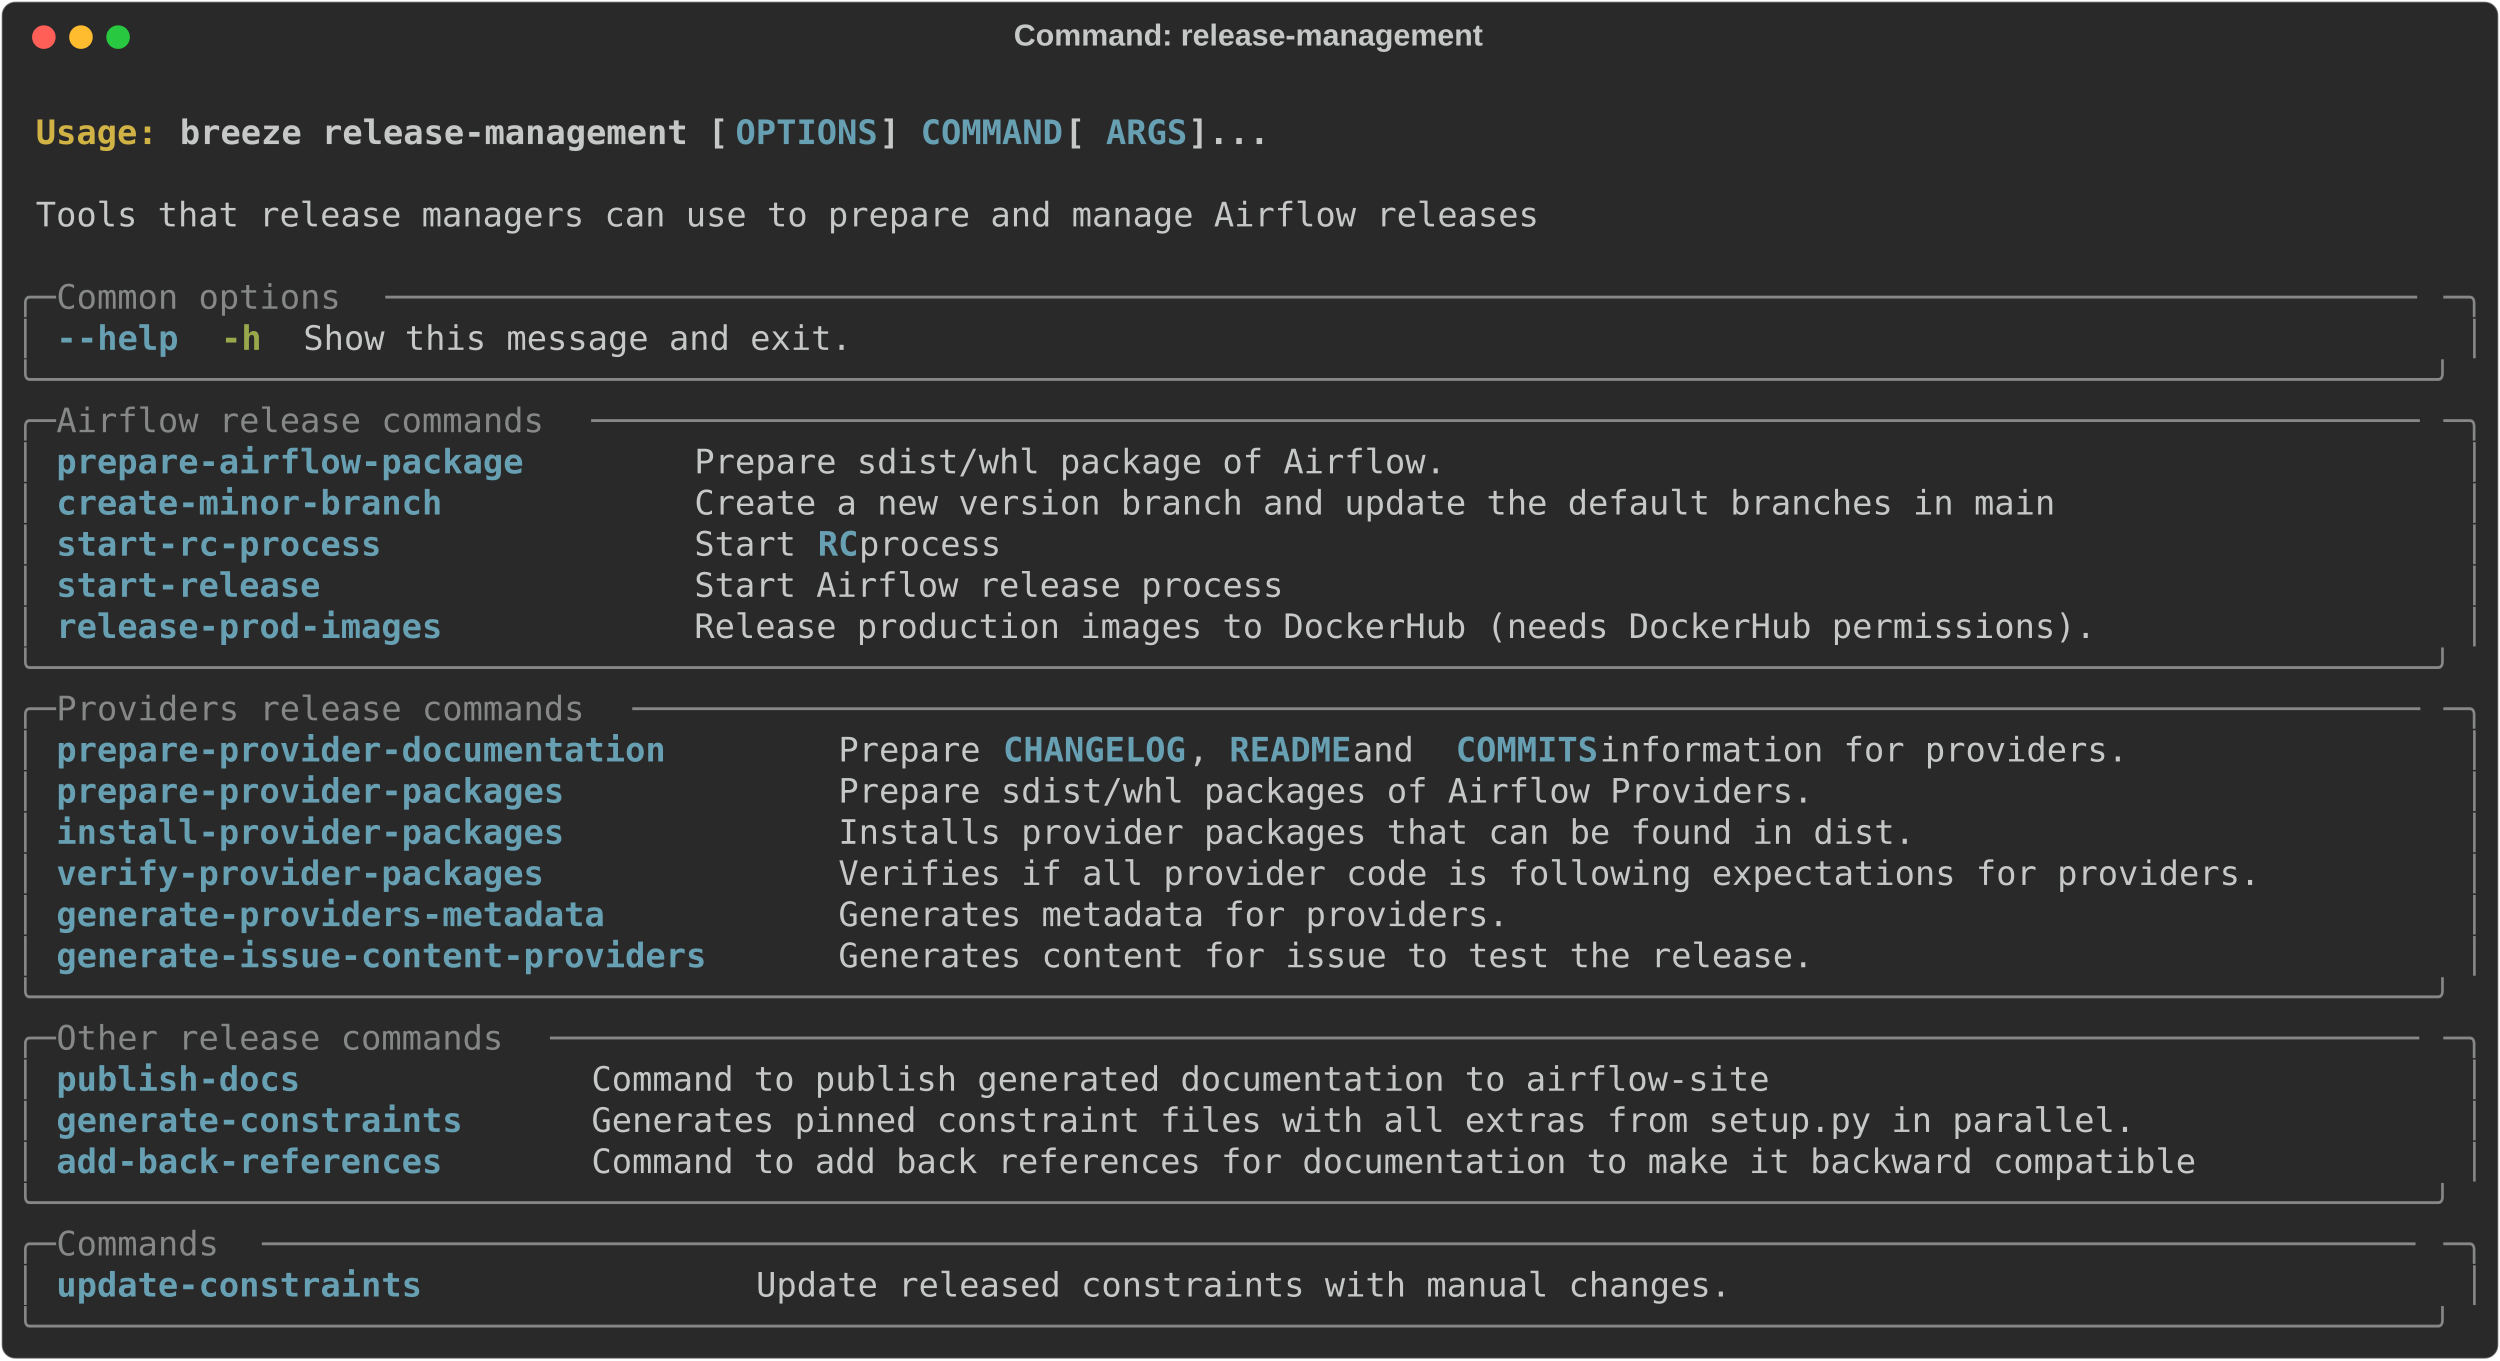
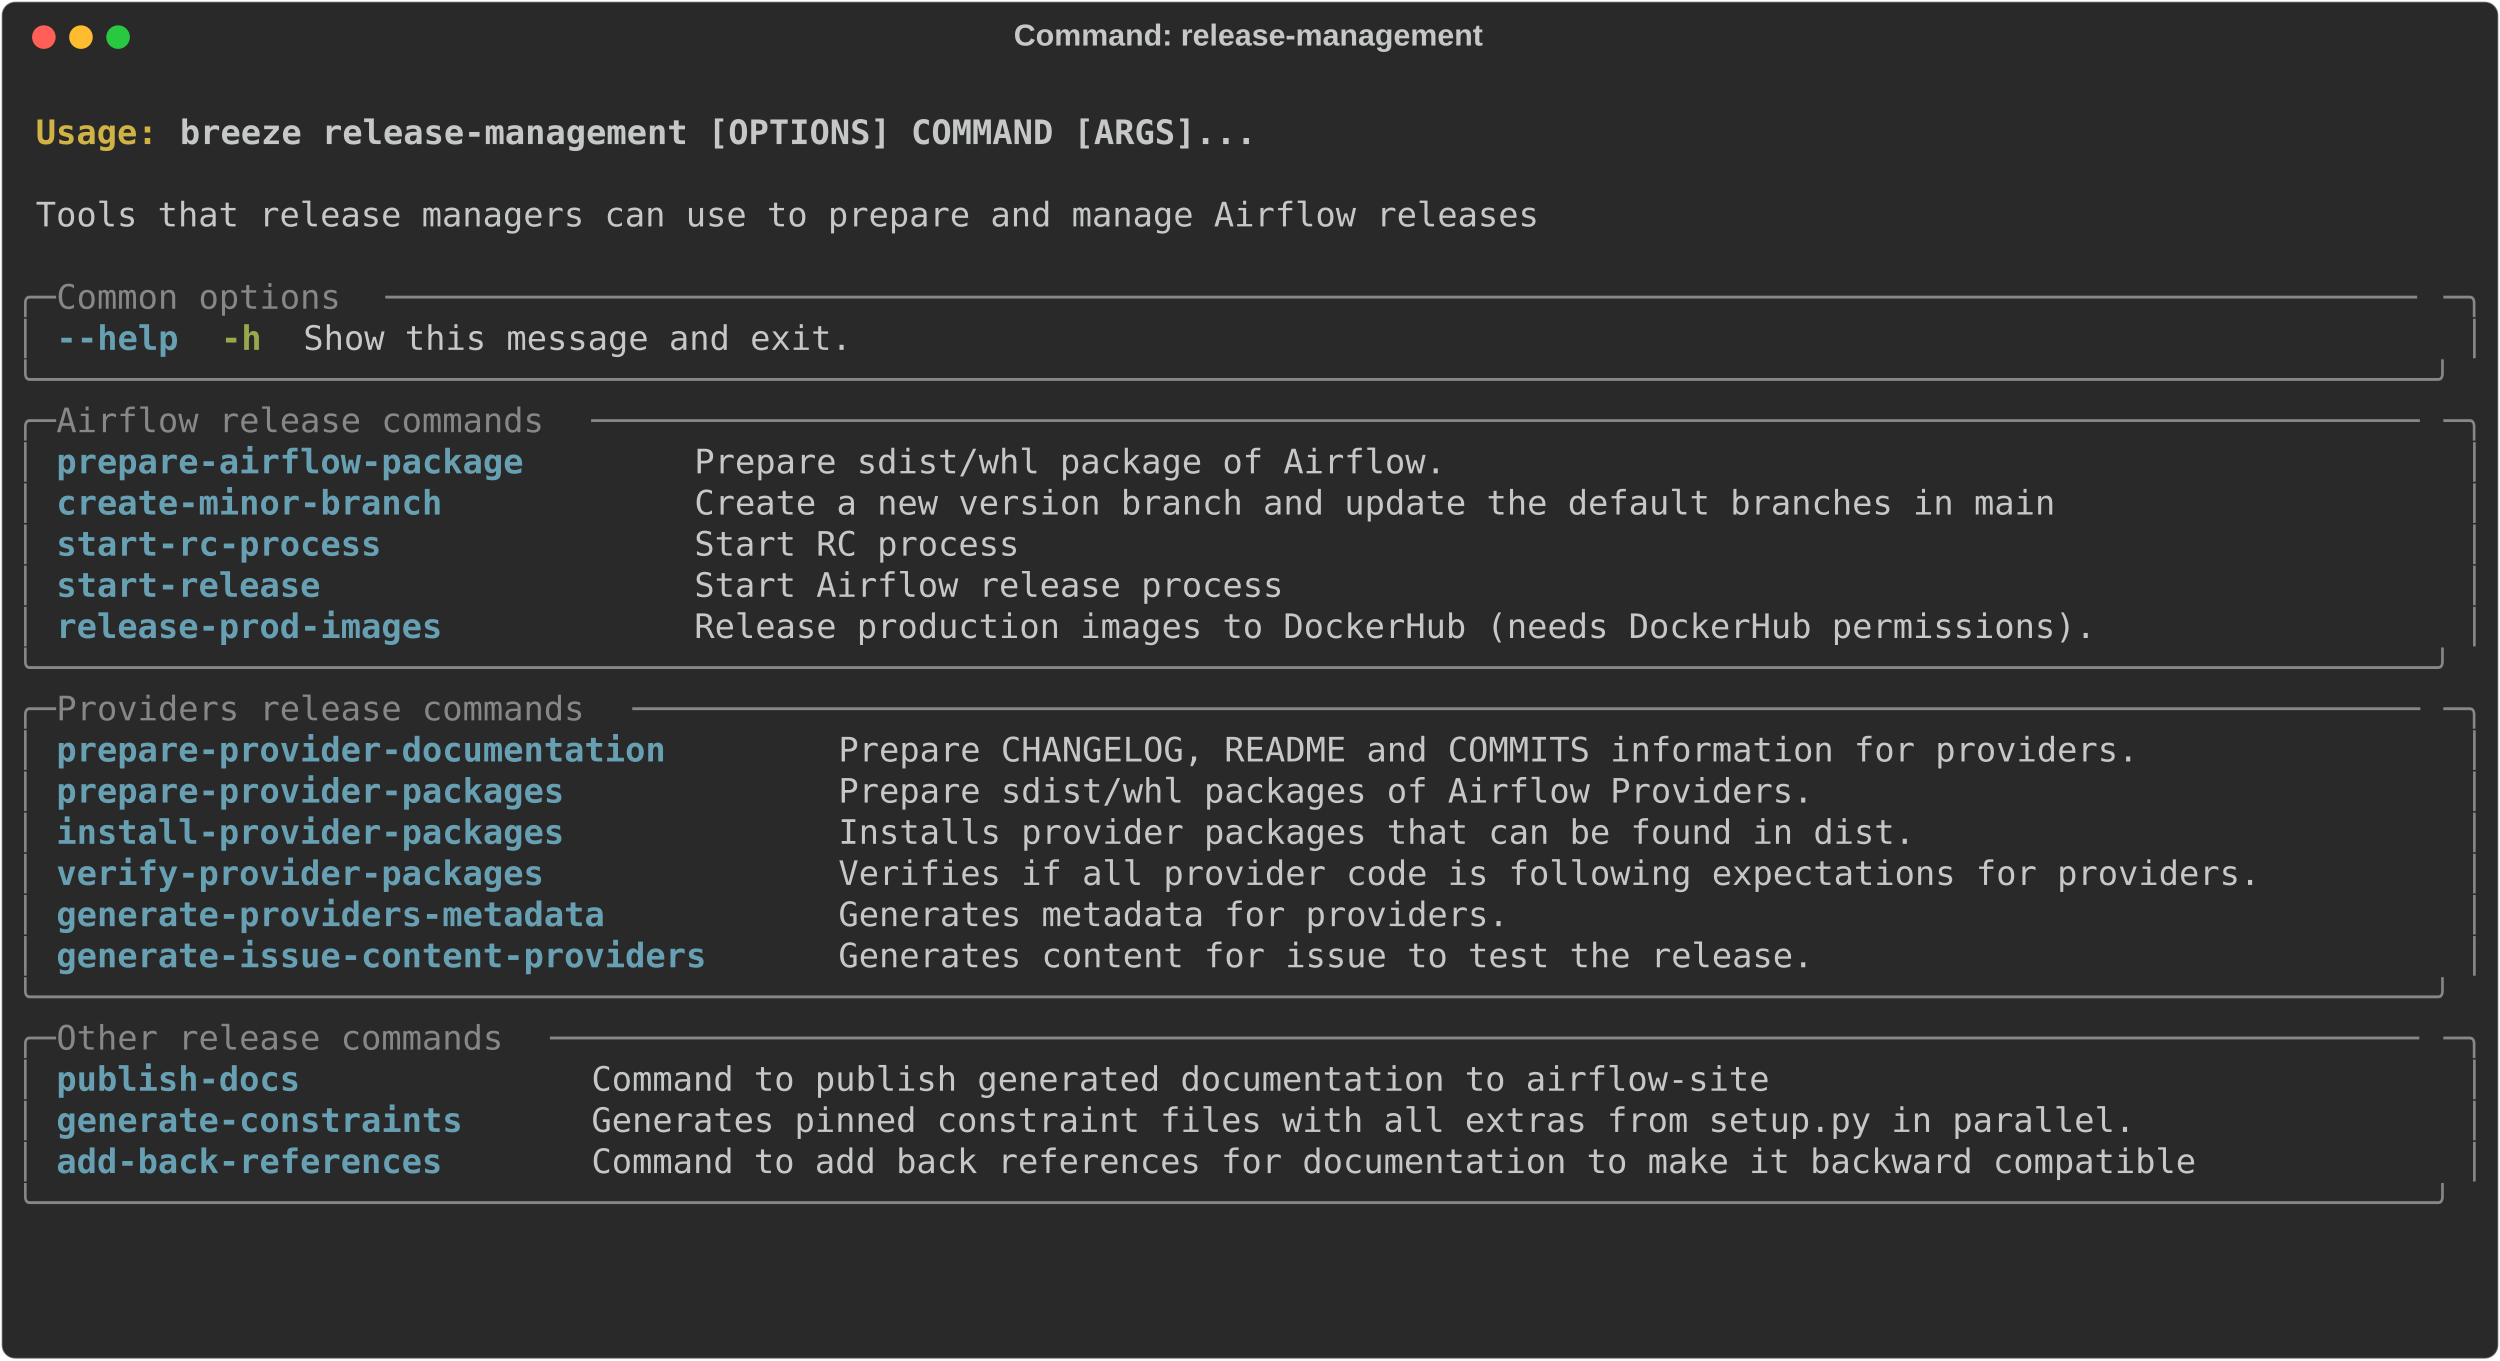
<svg xmlns="http://www.w3.org/2000/svg" class="rich-terminal" viewBox="0 0 1482 806.4">
  <style>

    @font-face {
        font-family: "Fira Code";
        src: local("FiraCode-Regular"),
                url("https://cdnjs.cloudflare.com/ajax/libs/firacode/6.2.0/woff2/FiraCode-Regular.woff2") format("woff2"),
                url("https://cdnjs.cloudflare.com/ajax/libs/firacode/6.2.0/woff/FiraCode-Regular.woff") format("woff");
        font-style: normal;
        font-weight: 400;
    }
    @font-face {
        font-family: "Fira Code";
        src: local("FiraCode-Bold"),
                url("https://cdnjs.cloudflare.com/ajax/libs/firacode/6.2.0/woff2/FiraCode-Bold.woff2") format("woff2"),
                url("https://cdnjs.cloudflare.com/ajax/libs/firacode/6.2.0/woff/FiraCode-Bold.woff") format("woff");
        font-style: bold;
        font-weight: 700;
    }

    .breeze-release-management-matrix {
        font-family: Fira Code, monospace;
        font-size: 20px;
        line-height: 24.4px;
        font-variant-east-asian: full-width;
    }

    .breeze-release-management-title {
        font-size: 18px;
        font-weight: bold;
        font-family: arial;
    }

    .breeze-release-management-r1 { fill: #c5c8c6;font-weight: bold }
.breeze-release-management-r2 { fill: #c5c8c6 }
.breeze-release-management-r3 { fill: #d0b344;font-weight: bold }
- .breeze-release-management-r4 { fill: #68a0b3;font-weight: bold }
- .breeze-release-management-r5 { fill: #868887 }
+ .breeze-release-management-r4 { fill: #868887 }
+ .breeze-release-management-r5 { fill: #68a0b3;font-weight: bold }
.breeze-release-management-r6 { fill: #98a84b;font-weight: bold }
    </style>
  <defs>
    <clipPath id="breeze-release-management-clip-terminal">
      <rect x="0" y="0" width="1463.0" height="755.4" />
    </clipPath>
    <clipPath id="breeze-release-management-line-0">
      <rect x="0" y="1.5" width="1464" height="24.65" />
    </clipPath>
    <clipPath id="breeze-release-management-line-1">
      <rect x="0" y="25.9" width="1464" height="24.65" />
    </clipPath>
    <clipPath id="breeze-release-management-line-2">
      <rect x="0" y="50.3" width="1464" height="24.65" />
    </clipPath>
    <clipPath id="breeze-release-management-line-3">
      <rect x="0" y="74.7" width="1464" height="24.65" />
    </clipPath>
    <clipPath id="breeze-release-management-line-4">
      <rect x="0" y="99.1" width="1464" height="24.65" />
    </clipPath>
    <clipPath id="breeze-release-management-line-5">
      <rect x="0" y="123.5" width="1464" height="24.65" />
    </clipPath>
    <clipPath id="breeze-release-management-line-6">
      <rect x="0" y="147.9" width="1464" height="24.65" />
    </clipPath>
    <clipPath id="breeze-release-management-line-7">
      <rect x="0" y="172.3" width="1464" height="24.65" />
    </clipPath>
    <clipPath id="breeze-release-management-line-8">
      <rect x="0" y="196.7" width="1464" height="24.65" />
    </clipPath>
    <clipPath id="breeze-release-management-line-9">
      <rect x="0" y="221.1" width="1464" height="24.65" />
    </clipPath>
    <clipPath id="breeze-release-management-line-10">
      <rect x="0" y="245.5" width="1464" height="24.65" />
    </clipPath>
    <clipPath id="breeze-release-management-line-11">
      <rect x="0" y="269.9" width="1464" height="24.65" />
    </clipPath>
    <clipPath id="breeze-release-management-line-12">
      <rect x="0" y="294.3" width="1464" height="24.65" />
    </clipPath>
    <clipPath id="breeze-release-management-line-13">
      <rect x="0" y="318.7" width="1464" height="24.65" />
    </clipPath>
    <clipPath id="breeze-release-management-line-14">
      <rect x="0" y="343.1" width="1464" height="24.65" />
    </clipPath>
    <clipPath id="breeze-release-management-line-15">
      <rect x="0" y="367.5" width="1464" height="24.65" />
    </clipPath>
    <clipPath id="breeze-release-management-line-16">
      <rect x="0" y="391.9" width="1464" height="24.65" />
    </clipPath>
    <clipPath id="breeze-release-management-line-17">
      <rect x="0" y="416.3" width="1464" height="24.65" />
    </clipPath>
    <clipPath id="breeze-release-management-line-18">
      <rect x="0" y="440.7" width="1464" height="24.65" />
    </clipPath>
    <clipPath id="breeze-release-management-line-19">
      <rect x="0" y="465.1" width="1464" height="24.65" />
    </clipPath>
    <clipPath id="breeze-release-management-line-20">
      <rect x="0" y="489.5" width="1464" height="24.65" />
    </clipPath>
    <clipPath id="breeze-release-management-line-21">
      <rect x="0" y="513.9" width="1464" height="24.65" />
    </clipPath>
    <clipPath id="breeze-release-management-line-22">
      <rect x="0" y="538.3" width="1464" height="24.65" />
    </clipPath>
    <clipPath id="breeze-release-management-line-23">
      <rect x="0" y="562.7" width="1464" height="24.65" />
    </clipPath>
    <clipPath id="breeze-release-management-line-24">
      <rect x="0" y="587.1" width="1464" height="24.65" />
    </clipPath>
    <clipPath id="breeze-release-management-line-25">
      <rect x="0" y="611.5" width="1464" height="24.65" />
    </clipPath>
    <clipPath id="breeze-release-management-line-26">
      <rect x="0" y="635.9" width="1464" height="24.65" />
    </clipPath>
    <clipPath id="breeze-release-management-line-27">
      <rect x="0" y="660.3" width="1464" height="24.65" />
    </clipPath>
    <clipPath id="breeze-release-management-line-28">
      <rect x="0" y="684.7" width="1464" height="24.65" />
    </clipPath>
    <clipPath id="breeze-release-management-line-29">
      <rect x="0" y="709.1" width="1464" height="24.65" />
    </clipPath>
  </defs>
  <rect fill="#292929" stroke="rgba(255,255,255,0.35)" stroke-width="1" x="1" y="1" width="1480" height="804.4" rx="8" />
  <text class="breeze-release-management-title" fill="#c5c8c6" text-anchor="middle" x="740" y="27">Command: release-management</text>
  <g transform="translate(26,22)">
    <circle cx="0" cy="0" r="7" fill="#ff5f57" />
    <circle cx="22" cy="0" r="7" fill="#febc2e" />
    <circle cx="44" cy="0" r="7" fill="#28c840" />
  </g>
  <g transform="translate(9, 41)" clip-path="url(#breeze-release-management-clip-terminal)">
    <g class="breeze-release-management-matrix">
      <text class="breeze-release-management-r2" x="1464" y="20" textLength="12.2" clip-path="url(#breeze-release-management-line-0)">
</text>
      <text class="breeze-release-management-r3" x="12.2" y="44.4" textLength="85.4" clip-path="url(#breeze-release-management-line-1)">Usage: </text>
-       <text class="breeze-release-management-r1" x="97.6" y="44.4" textLength="329.4" clip-path="url(#breeze-release-management-line-1)">breeze release-management [</text>
-       <text class="breeze-release-management-r4" x="427" y="44.4" textLength="85.4" clip-path="url(#breeze-release-management-line-1)">OPTIONS</text>
-       <text class="breeze-release-management-r1" x="512.4" y="44.4" textLength="24.4" clip-path="url(#breeze-release-management-line-1)">] </text>
-       <text class="breeze-release-management-r4" x="536.8" y="44.4" textLength="85.4" clip-path="url(#breeze-release-management-line-1)">COMMAND</text>
-       <text class="breeze-release-management-r1" x="622.2" y="44.4" textLength="24.4" clip-path="url(#breeze-release-management-line-1)"> [</text>
-       <text class="breeze-release-management-r4" x="646.6" y="44.4" textLength="48.8" clip-path="url(#breeze-release-management-line-1)">ARGS</text>
-       <text class="breeze-release-management-r1" x="695.4" y="44.4" textLength="48.8" clip-path="url(#breeze-release-management-line-1)">]...</text>
+       <text class="breeze-release-management-r1" x="97.6" y="44.4" textLength="646.6" clip-path="url(#breeze-release-management-line-1)">breeze release-management [OPTIONS] COMMAND [ARGS]...</text>
      <text class="breeze-release-management-r2" x="1464" y="44.4" textLength="12.2" clip-path="url(#breeze-release-management-line-1)">
</text>
      <text class="breeze-release-management-r2" x="1464" y="68.8" textLength="12.2" clip-path="url(#breeze-release-management-line-2)">
</text>
      <text class="breeze-release-management-r2" x="12.2" y="93.2" textLength="902.8" clip-path="url(#breeze-release-management-line-3)">Tools that release managers can use to prepare and manage Airflow releases</text>
      <text class="breeze-release-management-r2" x="1464" y="93.2" textLength="12.2" clip-path="url(#breeze-release-management-line-3)">
</text>
      <text class="breeze-release-management-r2" x="1464" y="117.6" textLength="12.2" clip-path="url(#breeze-release-management-line-4)">
</text>
-       <text class="breeze-release-management-r5" x="0" y="142" textLength="24.4" clip-path="url(#breeze-release-management-line-5)">╭─</text>
-       <text class="breeze-release-management-r5" x="24.4" y="142" textLength="195.2" clip-path="url(#breeze-release-management-line-5)"> Common options </text>
-       <text class="breeze-release-management-r5" x="219.6" y="142" textLength="1220" clip-path="url(#breeze-release-management-line-5)">────────────────────────────────────────────────────────────────────────────────────────────────────</text>
-       <text class="breeze-release-management-r5" x="1439.6" y="142" textLength="24.4" clip-path="url(#breeze-release-management-line-5)">─╮</text>
+       <text class="breeze-release-management-r4" x="0" y="142" textLength="24.4" clip-path="url(#breeze-release-management-line-5)">╭─</text>
+       <text class="breeze-release-management-r4" x="24.4" y="142" textLength="195.2" clip-path="url(#breeze-release-management-line-5)"> Common options </text>
+       <text class="breeze-release-management-r4" x="219.6" y="142" textLength="1220" clip-path="url(#breeze-release-management-line-5)">────────────────────────────────────────────────────────────────────────────────────────────────────</text>
+       <text class="breeze-release-management-r4" x="1439.6" y="142" textLength="24.4" clip-path="url(#breeze-release-management-line-5)">─╮</text>
      <text class="breeze-release-management-r2" x="1464" y="142" textLength="12.2" clip-path="url(#breeze-release-management-line-5)">
</text>
-       <text class="breeze-release-management-r5" x="0" y="166.4" textLength="12.2" clip-path="url(#breeze-release-management-line-6)">│</text>
-       <text class="breeze-release-management-r4" x="24.4" y="166.4" textLength="12.2" clip-path="url(#breeze-release-management-line-6)">-</text>
-       <text class="breeze-release-management-r4" x="36.6" y="166.4" textLength="61" clip-path="url(#breeze-release-management-line-6)">-help</text>
+       <text class="breeze-release-management-r4" x="0" y="166.4" textLength="12.2" clip-path="url(#breeze-release-management-line-6)">│</text>
+       <text class="breeze-release-management-r5" x="24.4" y="166.4" textLength="12.2" clip-path="url(#breeze-release-management-line-6)">-</text>
+       <text class="breeze-release-management-r5" x="36.6" y="166.4" textLength="61" clip-path="url(#breeze-release-management-line-6)">-help</text>
      <text class="breeze-release-management-r6" x="122" y="166.4" textLength="24.4" clip-path="url(#breeze-release-management-line-6)">-h</text>
      <text class="breeze-release-management-r2" x="170.8" y="166.4" textLength="329.4" clip-path="url(#breeze-release-management-line-6)">Show this message and exit.</text>
-       <text class="breeze-release-management-r5" x="1451.8" y="166.4" textLength="12.2" clip-path="url(#breeze-release-management-line-6)">│</text>
+       <text class="breeze-release-management-r4" x="1451.8" y="166.4" textLength="12.2" clip-path="url(#breeze-release-management-line-6)">│</text>
      <text class="breeze-release-management-r2" x="1464" y="166.4" textLength="12.2" clip-path="url(#breeze-release-management-line-6)">
</text>
-       <text class="breeze-release-management-r5" x="0" y="190.8" textLength="1464" clip-path="url(#breeze-release-management-line-7)">╰──────────────────────────────────────────────────────────────────────────────────────────────────────────────────────╯</text>
+       <text class="breeze-release-management-r4" x="0" y="190.8" textLength="1464" clip-path="url(#breeze-release-management-line-7)">╰──────────────────────────────────────────────────────────────────────────────────────────────────────────────────────╯</text>
      <text class="breeze-release-management-r2" x="1464" y="190.8" textLength="12.2" clip-path="url(#breeze-release-management-line-7)">
</text>
-       <text class="breeze-release-management-r5" x="0" y="215.2" textLength="24.4" clip-path="url(#breeze-release-management-line-8)">╭─</text>
-       <text class="breeze-release-management-r5" x="24.4" y="215.2" textLength="317.2" clip-path="url(#breeze-release-management-line-8)"> Airflow release commands </text>
-       <text class="breeze-release-management-r5" x="341.6" y="215.2" textLength="1098" clip-path="url(#breeze-release-management-line-8)">──────────────────────────────────────────────────────────────────────────────────────────</text>
-       <text class="breeze-release-management-r5" x="1439.6" y="215.2" textLength="24.4" clip-path="url(#breeze-release-management-line-8)">─╮</text>
+       <text class="breeze-release-management-r4" x="0" y="215.2" textLength="24.4" clip-path="url(#breeze-release-management-line-8)">╭─</text>
+       <text class="breeze-release-management-r4" x="24.4" y="215.2" textLength="317.2" clip-path="url(#breeze-release-management-line-8)"> Airflow release commands </text>
+       <text class="breeze-release-management-r4" x="341.6" y="215.2" textLength="1098" clip-path="url(#breeze-release-management-line-8)">──────────────────────────────────────────────────────────────────────────────────────────</text>
+       <text class="breeze-release-management-r4" x="1439.6" y="215.2" textLength="24.4" clip-path="url(#breeze-release-management-line-8)">─╮</text>
      <text class="breeze-release-management-r2" x="1464" y="215.2" textLength="12.2" clip-path="url(#breeze-release-management-line-8)">
</text>
-       <text class="breeze-release-management-r5" x="0" y="239.6" textLength="12.2" clip-path="url(#breeze-release-management-line-9)">│</text>
-       <text class="breeze-release-management-r4" x="24.4" y="239.6" textLength="353.8" clip-path="url(#breeze-release-management-line-9)">prepare-airflow-package      </text>
+       <text class="breeze-release-management-r4" x="0" y="239.6" textLength="12.2" clip-path="url(#breeze-release-management-line-9)">│</text>
+       <text class="breeze-release-management-r5" x="24.4" y="239.6" textLength="353.8" clip-path="url(#breeze-release-management-line-9)">prepare-airflow-package      </text>
      <text class="breeze-release-management-r2" x="402.6" y="239.6" textLength="1037" clip-path="url(#breeze-release-management-line-9)">Prepare sdist/whl package of Airflow.                                                </text>
-       <text class="breeze-release-management-r5" x="1451.8" y="239.6" textLength="12.2" clip-path="url(#breeze-release-management-line-9)">│</text>
+       <text class="breeze-release-management-r4" x="1451.8" y="239.6" textLength="12.2" clip-path="url(#breeze-release-management-line-9)">│</text>
      <text class="breeze-release-management-r2" x="1464" y="239.6" textLength="12.2" clip-path="url(#breeze-release-management-line-9)">
</text>
-       <text class="breeze-release-management-r5" x="0" y="264" textLength="12.2" clip-path="url(#breeze-release-management-line-10)">│</text>
-       <text class="breeze-release-management-r4" x="24.4" y="264" textLength="353.8" clip-path="url(#breeze-release-management-line-10)">create-minor-branch          </text>
+       <text class="breeze-release-management-r4" x="0" y="264" textLength="12.2" clip-path="url(#breeze-release-management-line-10)">│</text>
+       <text class="breeze-release-management-r5" x="24.4" y="264" textLength="353.8" clip-path="url(#breeze-release-management-line-10)">create-minor-branch          </text>
      <text class="breeze-release-management-r2" x="402.6" y="264" textLength="1037" clip-path="url(#breeze-release-management-line-10)">Create a new version branch and update the default branches in main                  </text>
-       <text class="breeze-release-management-r5" x="1451.8" y="264" textLength="12.2" clip-path="url(#breeze-release-management-line-10)">│</text>
+       <text class="breeze-release-management-r4" x="1451.8" y="264" textLength="12.2" clip-path="url(#breeze-release-management-line-10)">│</text>
      <text class="breeze-release-management-r2" x="1464" y="264" textLength="12.2" clip-path="url(#breeze-release-management-line-10)">
</text>
-       <text class="breeze-release-management-r5" x="0" y="288.4" textLength="12.2" clip-path="url(#breeze-release-management-line-11)">│</text>
-       <text class="breeze-release-management-r4" x="24.4" y="288.4" textLength="353.8" clip-path="url(#breeze-release-management-line-11)">start-rc-process             </text>
-       <text class="breeze-release-management-r2" x="402.6" y="288.4" textLength="73.2" clip-path="url(#breeze-release-management-line-11)">Start </text>
-       <text class="breeze-release-management-r4" x="475.8" y="288.4" textLength="24.4" clip-path="url(#breeze-release-management-line-11)">RC</text>
-       <text class="breeze-release-management-r2" x="500.2" y="288.4" textLength="939.4" clip-path="url(#breeze-release-management-line-11)"> process                                                                     </text>
-       <text class="breeze-release-management-r5" x="1451.8" y="288.4" textLength="12.2" clip-path="url(#breeze-release-management-line-11)">│</text>
+       <text class="breeze-release-management-r4" x="0" y="288.4" textLength="12.2" clip-path="url(#breeze-release-management-line-11)">│</text>
+       <text class="breeze-release-management-r5" x="24.4" y="288.4" textLength="353.8" clip-path="url(#breeze-release-management-line-11)">start-rc-process             </text>
+       <text class="breeze-release-management-r2" x="402.6" y="288.4" textLength="1037" clip-path="url(#breeze-release-management-line-11)">Start RC process                                                                     </text>
+       <text class="breeze-release-management-r4" x="1451.8" y="288.4" textLength="12.2" clip-path="url(#breeze-release-management-line-11)">│</text>
      <text class="breeze-release-management-r2" x="1464" y="288.4" textLength="12.2" clip-path="url(#breeze-release-management-line-11)">
</text>
-       <text class="breeze-release-management-r5" x="0" y="312.8" textLength="12.2" clip-path="url(#breeze-release-management-line-12)">│</text>
-       <text class="breeze-release-management-r4" x="24.4" y="312.8" textLength="353.8" clip-path="url(#breeze-release-management-line-12)">start-release                </text>
+       <text class="breeze-release-management-r4" x="0" y="312.8" textLength="12.2" clip-path="url(#breeze-release-management-line-12)">│</text>
+       <text class="breeze-release-management-r5" x="24.4" y="312.8" textLength="353.8" clip-path="url(#breeze-release-management-line-12)">start-release                </text>
      <text class="breeze-release-management-r2" x="402.6" y="312.8" textLength="1037" clip-path="url(#breeze-release-management-line-12)">Start Airflow release process                                                        </text>
-       <text class="breeze-release-management-r5" x="1451.8" y="312.8" textLength="12.2" clip-path="url(#breeze-release-management-line-12)">│</text>
+       <text class="breeze-release-management-r4" x="1451.8" y="312.8" textLength="12.2" clip-path="url(#breeze-release-management-line-12)">│</text>
      <text class="breeze-release-management-r2" x="1464" y="312.8" textLength="12.2" clip-path="url(#breeze-release-management-line-12)">
</text>
-       <text class="breeze-release-management-r5" x="0" y="337.2" textLength="12.2" clip-path="url(#breeze-release-management-line-13)">│</text>
-       <text class="breeze-release-management-r4" x="24.4" y="337.2" textLength="353.8" clip-path="url(#breeze-release-management-line-13)">release-prod-images          </text>
+       <text class="breeze-release-management-r4" x="0" y="337.2" textLength="12.2" clip-path="url(#breeze-release-management-line-13)">│</text>
+       <text class="breeze-release-management-r5" x="24.4" y="337.2" textLength="353.8" clip-path="url(#breeze-release-management-line-13)">release-prod-images          </text>
      <text class="breeze-release-management-r2" x="402.6" y="337.2" textLength="1037" clip-path="url(#breeze-release-management-line-13)">Release production images to DockerHub (needs DockerHub permissions).                </text>
-       <text class="breeze-release-management-r5" x="1451.8" y="337.2" textLength="12.2" clip-path="url(#breeze-release-management-line-13)">│</text>
+       <text class="breeze-release-management-r4" x="1451.8" y="337.2" textLength="12.2" clip-path="url(#breeze-release-management-line-13)">│</text>
      <text class="breeze-release-management-r2" x="1464" y="337.2" textLength="12.2" clip-path="url(#breeze-release-management-line-13)">
</text>
-       <text class="breeze-release-management-r5" x="0" y="361.6" textLength="1464" clip-path="url(#breeze-release-management-line-14)">╰──────────────────────────────────────────────────────────────────────────────────────────────────────────────────────╯</text>
+       <text class="breeze-release-management-r4" x="0" y="361.6" textLength="1464" clip-path="url(#breeze-release-management-line-14)">╰──────────────────────────────────────────────────────────────────────────────────────────────────────────────────────╯</text>
      <text class="breeze-release-management-r2" x="1464" y="361.6" textLength="12.2" clip-path="url(#breeze-release-management-line-14)">
</text>
-       <text class="breeze-release-management-r5" x="0" y="386" textLength="24.4" clip-path="url(#breeze-release-management-line-15)">╭─</text>
-       <text class="breeze-release-management-r5" x="24.4" y="386" textLength="341.6" clip-path="url(#breeze-release-management-line-15)"> Providers release commands </text>
-       <text class="breeze-release-management-r5" x="366" y="386" textLength="1073.6" clip-path="url(#breeze-release-management-line-15)">────────────────────────────────────────────────────────────────────────────────────────</text>
-       <text class="breeze-release-management-r5" x="1439.6" y="386" textLength="24.4" clip-path="url(#breeze-release-management-line-15)">─╮</text>
+       <text class="breeze-release-management-r4" x="0" y="386" textLength="24.4" clip-path="url(#breeze-release-management-line-15)">╭─</text>
+       <text class="breeze-release-management-r4" x="24.4" y="386" textLength="341.6" clip-path="url(#breeze-release-management-line-15)"> Providers release commands </text>
+       <text class="breeze-release-management-r4" x="366" y="386" textLength="1073.6" clip-path="url(#breeze-release-management-line-15)">────────────────────────────────────────────────────────────────────────────────────────</text>
+       <text class="breeze-release-management-r4" x="1439.6" y="386" textLength="24.4" clip-path="url(#breeze-release-management-line-15)">─╮</text>
      <text class="breeze-release-management-r2" x="1464" y="386" textLength="12.2" clip-path="url(#breeze-release-management-line-15)">
</text>
-       <text class="breeze-release-management-r5" x="0" y="410.4" textLength="12.2" clip-path="url(#breeze-release-management-line-16)">│</text>
-       <text class="breeze-release-management-r4" x="24.4" y="410.4" textLength="439.2" clip-path="url(#breeze-release-management-line-16)">prepare-provider-documentation      </text>
-       <text class="breeze-release-management-r2" x="488" y="410.4" textLength="97.6" clip-path="url(#breeze-release-management-line-16)">Prepare </text>
-       <text class="breeze-release-management-r4" x="585.6" y="410.4" textLength="109.8" clip-path="url(#breeze-release-management-line-16)">CHANGELOG</text>
-       <text class="breeze-release-management-r2" x="695.4" y="410.4" textLength="24.4" clip-path="url(#breeze-release-management-line-16)">, </text>
-       <text class="breeze-release-management-r4" x="719.8" y="410.4" textLength="73.2" clip-path="url(#breeze-release-management-line-16)">README</text>
-       <text class="breeze-release-management-r2" x="793" y="410.4" textLength="61" clip-path="url(#breeze-release-management-line-16)"> and </text>
-       <text class="breeze-release-management-r4" x="854" y="410.4" textLength="85.4" clip-path="url(#breeze-release-management-line-16)">COMMITS</text>
-       <text class="breeze-release-management-r2" x="939.4" y="410.4" textLength="500.2" clip-path="url(#breeze-release-management-line-16)"> information for providers.              </text>
-       <text class="breeze-release-management-r5" x="1451.8" y="410.4" textLength="12.2" clip-path="url(#breeze-release-management-line-16)">│</text>
+       <text class="breeze-release-management-r4" x="0" y="410.4" textLength="12.2" clip-path="url(#breeze-release-management-line-16)">│</text>
+       <text class="breeze-release-management-r5" x="24.4" y="410.4" textLength="439.2" clip-path="url(#breeze-release-management-line-16)">prepare-provider-documentation      </text>
+       <text class="breeze-release-management-r2" x="488" y="410.4" textLength="951.6" clip-path="url(#breeze-release-management-line-16)">Prepare CHANGELOG, README and COMMITS information for providers.              </text>
+       <text class="breeze-release-management-r4" x="1451.8" y="410.4" textLength="12.2" clip-path="url(#breeze-release-management-line-16)">│</text>
      <text class="breeze-release-management-r2" x="1464" y="410.4" textLength="12.2" clip-path="url(#breeze-release-management-line-16)">
</text>
-       <text class="breeze-release-management-r5" x="0" y="434.8" textLength="12.2" clip-path="url(#breeze-release-management-line-17)">│</text>
-       <text class="breeze-release-management-r4" x="24.4" y="434.8" textLength="439.2" clip-path="url(#breeze-release-management-line-17)">prepare-provider-packages           </text>
+       <text class="breeze-release-management-r4" x="0" y="434.8" textLength="12.2" clip-path="url(#breeze-release-management-line-17)">│</text>
+       <text class="breeze-release-management-r5" x="24.4" y="434.8" textLength="439.2" clip-path="url(#breeze-release-management-line-17)">prepare-provider-packages           </text>
      <text class="breeze-release-management-r2" x="488" y="434.8" textLength="951.6" clip-path="url(#breeze-release-management-line-17)">Prepare sdist/whl packages of Airflow Providers.                              </text>
-       <text class="breeze-release-management-r5" x="1451.8" y="434.8" textLength="12.2" clip-path="url(#breeze-release-management-line-17)">│</text>
+       <text class="breeze-release-management-r4" x="1451.8" y="434.8" textLength="12.2" clip-path="url(#breeze-release-management-line-17)">│</text>
      <text class="breeze-release-management-r2" x="1464" y="434.8" textLength="12.2" clip-path="url(#breeze-release-management-line-17)">
</text>
-       <text class="breeze-release-management-r5" x="0" y="459.2" textLength="12.2" clip-path="url(#breeze-release-management-line-18)">│</text>
-       <text class="breeze-release-management-r4" x="24.4" y="459.2" textLength="439.2" clip-path="url(#breeze-release-management-line-18)">install-provider-packages           </text>
+       <text class="breeze-release-management-r4" x="0" y="459.2" textLength="12.2" clip-path="url(#breeze-release-management-line-18)">│</text>
+       <text class="breeze-release-management-r5" x="24.4" y="459.2" textLength="439.2" clip-path="url(#breeze-release-management-line-18)">install-provider-packages           </text>
      <text class="breeze-release-management-r2" x="488" y="459.2" textLength="951.6" clip-path="url(#breeze-release-management-line-18)">Installs provider packages that can be found in dist.                         </text>
-       <text class="breeze-release-management-r5" x="1451.8" y="459.2" textLength="12.2" clip-path="url(#breeze-release-management-line-18)">│</text>
+       <text class="breeze-release-management-r4" x="1451.8" y="459.2" textLength="12.2" clip-path="url(#breeze-release-management-line-18)">│</text>
      <text class="breeze-release-management-r2" x="1464" y="459.2" textLength="12.2" clip-path="url(#breeze-release-management-line-18)">
</text>
-       <text class="breeze-release-management-r5" x="0" y="483.6" textLength="12.2" clip-path="url(#breeze-release-management-line-19)">│</text>
-       <text class="breeze-release-management-r4" x="24.4" y="483.6" textLength="439.2" clip-path="url(#breeze-release-management-line-19)">verify-provider-packages            </text>
+       <text class="breeze-release-management-r4" x="0" y="483.6" textLength="12.2" clip-path="url(#breeze-release-management-line-19)">│</text>
+       <text class="breeze-release-management-r5" x="24.4" y="483.6" textLength="439.2" clip-path="url(#breeze-release-management-line-19)">verify-provider-packages            </text>
      <text class="breeze-release-management-r2" x="488" y="483.6" textLength="951.6" clip-path="url(#breeze-release-management-line-19)">Verifies if all provider code is following expectations for providers.        </text>
-       <text class="breeze-release-management-r5" x="1451.8" y="483.6" textLength="12.2" clip-path="url(#breeze-release-management-line-19)">│</text>
+       <text class="breeze-release-management-r4" x="1451.8" y="483.6" textLength="12.2" clip-path="url(#breeze-release-management-line-19)">│</text>
      <text class="breeze-release-management-r2" x="1464" y="483.6" textLength="12.2" clip-path="url(#breeze-release-management-line-19)">
</text>
-       <text class="breeze-release-management-r5" x="0" y="508" textLength="12.2" clip-path="url(#breeze-release-management-line-20)">│</text>
-       <text class="breeze-release-management-r4" x="24.4" y="508" textLength="439.2" clip-path="url(#breeze-release-management-line-20)">generate-providers-metadata         </text>
+       <text class="breeze-release-management-r4" x="0" y="508" textLength="12.2" clip-path="url(#breeze-release-management-line-20)">│</text>
+       <text class="breeze-release-management-r5" x="24.4" y="508" textLength="439.2" clip-path="url(#breeze-release-management-line-20)">generate-providers-metadata         </text>
      <text class="breeze-release-management-r2" x="488" y="508" textLength="951.6" clip-path="url(#breeze-release-management-line-20)">Generates metadata for providers.                                             </text>
-       <text class="breeze-release-management-r5" x="1451.8" y="508" textLength="12.2" clip-path="url(#breeze-release-management-line-20)">│</text>
+       <text class="breeze-release-management-r4" x="1451.8" y="508" textLength="12.2" clip-path="url(#breeze-release-management-line-20)">│</text>
      <text class="breeze-release-management-r2" x="1464" y="508" textLength="12.2" clip-path="url(#breeze-release-management-line-20)">
</text>
-       <text class="breeze-release-management-r5" x="0" y="532.4" textLength="12.2" clip-path="url(#breeze-release-management-line-21)">│</text>
-       <text class="breeze-release-management-r4" x="24.4" y="532.4" textLength="439.2" clip-path="url(#breeze-release-management-line-21)">generate-issue-content-providers    </text>
+       <text class="breeze-release-management-r4" x="0" y="532.4" textLength="12.2" clip-path="url(#breeze-release-management-line-21)">│</text>
+       <text class="breeze-release-management-r5" x="24.4" y="532.4" textLength="439.2" clip-path="url(#breeze-release-management-line-21)">generate-issue-content-providers    </text>
      <text class="breeze-release-management-r2" x="488" y="532.4" textLength="951.6" clip-path="url(#breeze-release-management-line-21)">Generates content for issue to test the release.                              </text>
-       <text class="breeze-release-management-r5" x="1451.8" y="532.4" textLength="12.2" clip-path="url(#breeze-release-management-line-21)">│</text>
+       <text class="breeze-release-management-r4" x="1451.8" y="532.4" textLength="12.2" clip-path="url(#breeze-release-management-line-21)">│</text>
      <text class="breeze-release-management-r2" x="1464" y="532.4" textLength="12.2" clip-path="url(#breeze-release-management-line-21)">
</text>
-       <text class="breeze-release-management-r5" x="0" y="556.8" textLength="1464" clip-path="url(#breeze-release-management-line-22)">╰──────────────────────────────────────────────────────────────────────────────────────────────────────────────────────╯</text>
+       <text class="breeze-release-management-r4" x="0" y="556.8" textLength="1464" clip-path="url(#breeze-release-management-line-22)">╰──────────────────────────────────────────────────────────────────────────────────────────────────────────────────────╯</text>
      <text class="breeze-release-management-r2" x="1464" y="556.8" textLength="12.2" clip-path="url(#breeze-release-management-line-22)">
</text>
-       <text class="breeze-release-management-r5" x="0" y="581.2" textLength="24.4" clip-path="url(#breeze-release-management-line-23)">╭─</text>
-       <text class="breeze-release-management-r5" x="24.4" y="581.2" textLength="292.8" clip-path="url(#breeze-release-management-line-23)"> Other release commands </text>
-       <text class="breeze-release-management-r5" x="317.2" y="581.2" textLength="1122.4" clip-path="url(#breeze-release-management-line-23)">────────────────────────────────────────────────────────────────────────────────────────────</text>
-       <text class="breeze-release-management-r5" x="1439.6" y="581.2" textLength="24.4" clip-path="url(#breeze-release-management-line-23)">─╮</text>
+       <text class="breeze-release-management-r4" x="0" y="581.2" textLength="24.4" clip-path="url(#breeze-release-management-line-23)">╭─</text>
+       <text class="breeze-release-management-r4" x="24.4" y="581.2" textLength="292.8" clip-path="url(#breeze-release-management-line-23)"> Other release commands </text>
+       <text class="breeze-release-management-r4" x="317.2" y="581.2" textLength="1122.4" clip-path="url(#breeze-release-management-line-23)">────────────────────────────────────────────────────────────────────────────────────────────</text>
+       <text class="breeze-release-management-r4" x="1439.6" y="581.2" textLength="24.4" clip-path="url(#breeze-release-management-line-23)">─╮</text>
      <text class="breeze-release-management-r2" x="1464" y="581.2" textLength="12.2" clip-path="url(#breeze-release-management-line-23)">
</text>
-       <text class="breeze-release-management-r5" x="0" y="605.6" textLength="12.2" clip-path="url(#breeze-release-management-line-24)">│</text>
-       <text class="breeze-release-management-r4" x="24.4" y="605.6" textLength="292.8" clip-path="url(#breeze-release-management-line-24)">publish-docs            </text>
+       <text class="breeze-release-management-r4" x="0" y="605.6" textLength="12.2" clip-path="url(#breeze-release-management-line-24)">│</text>
+       <text class="breeze-release-management-r5" x="24.4" y="605.6" textLength="292.8" clip-path="url(#breeze-release-management-line-24)">publish-docs            </text>
      <text class="breeze-release-management-r2" x="341.6" y="605.6" textLength="1098" clip-path="url(#breeze-release-management-line-24)">Command to publish generated documentation to airflow-site                                </text>
-       <text class="breeze-release-management-r5" x="1451.8" y="605.6" textLength="12.2" clip-path="url(#breeze-release-management-line-24)">│</text>
+       <text class="breeze-release-management-r4" x="1451.8" y="605.6" textLength="12.2" clip-path="url(#breeze-release-management-line-24)">│</text>
      <text class="breeze-release-management-r2" x="1464" y="605.6" textLength="12.2" clip-path="url(#breeze-release-management-line-24)">
</text>
-       <text class="breeze-release-management-r5" x="0" y="630" textLength="12.2" clip-path="url(#breeze-release-management-line-25)">│</text>
-       <text class="breeze-release-management-r4" x="24.4" y="630" textLength="292.8" clip-path="url(#breeze-release-management-line-25)">generate-constraints    </text>
+       <text class="breeze-release-management-r4" x="0" y="630" textLength="12.2" clip-path="url(#breeze-release-management-line-25)">│</text>
+       <text class="breeze-release-management-r5" x="24.4" y="630" textLength="292.8" clip-path="url(#breeze-release-management-line-25)">generate-constraints    </text>
      <text class="breeze-release-management-r2" x="341.6" y="630" textLength="1098" clip-path="url(#breeze-release-management-line-25)">Generates pinned constraint files with all extras from setup.py in parallel.              </text>
-       <text class="breeze-release-management-r5" x="1451.8" y="630" textLength="12.2" clip-path="url(#breeze-release-management-line-25)">│</text>
+       <text class="breeze-release-management-r4" x="1451.8" y="630" textLength="12.2" clip-path="url(#breeze-release-management-line-25)">│</text>
      <text class="breeze-release-management-r2" x="1464" y="630" textLength="12.2" clip-path="url(#breeze-release-management-line-25)">
</text>
-       <text class="breeze-release-management-r5" x="0" y="654.4" textLength="12.2" clip-path="url(#breeze-release-management-line-26)">│</text>
-       <text class="breeze-release-management-r4" x="24.4" y="654.4" textLength="292.8" clip-path="url(#breeze-release-management-line-26)">add-back-references     </text>
+       <text class="breeze-release-management-r4" x="0" y="654.4" textLength="12.2" clip-path="url(#breeze-release-management-line-26)">│</text>
+       <text class="breeze-release-management-r5" x="24.4" y="654.4" textLength="292.8" clip-path="url(#breeze-release-management-line-26)">add-back-references     </text>
      <text class="breeze-release-management-r2" x="341.6" y="654.4" textLength="1098" clip-path="url(#breeze-release-management-line-26)">Command to add back references for documentation to make it backward compatible           </text>
-       <text class="breeze-release-management-r5" x="1451.8" y="654.4" textLength="12.2" clip-path="url(#breeze-release-management-line-26)">│</text>
+       <text class="breeze-release-management-r4" x="1451.8" y="654.4" textLength="12.2" clip-path="url(#breeze-release-management-line-26)">│</text>
      <text class="breeze-release-management-r2" x="1464" y="654.4" textLength="12.2" clip-path="url(#breeze-release-management-line-26)">
</text>
-       <text class="breeze-release-management-r5" x="0" y="678.8" textLength="1464" clip-path="url(#breeze-release-management-line-27)">╰──────────────────────────────────────────────────────────────────────────────────────────────────────────────────────╯</text>
+       <text class="breeze-release-management-r4" x="0" y="678.8" textLength="1464" clip-path="url(#breeze-release-management-line-27)">╰──────────────────────────────────────────────────────────────────────────────────────────────────────────────────────╯</text>
      <text class="breeze-release-management-r2" x="1464" y="678.8" textLength="12.2" clip-path="url(#breeze-release-management-line-27)">
- </text>
-       <text class="breeze-release-management-r5" x="0" y="703.2" textLength="24.4" clip-path="url(#breeze-release-management-line-28)">╭─</text>
-       <text class="breeze-release-management-r5" x="24.4" y="703.2" textLength="122" clip-path="url(#breeze-release-management-line-28)"> Commands </text>
-       <text class="breeze-release-management-r5" x="146.4" y="703.2" textLength="1293.2" clip-path="url(#breeze-release-management-line-28)">──────────────────────────────────────────────────────────────────────────────────────────────────────────</text>
-       <text class="breeze-release-management-r5" x="1439.6" y="703.2" textLength="24.4" clip-path="url(#breeze-release-management-line-28)">─╮</text>
-       <text class="breeze-release-management-r2" x="1464" y="703.2" textLength="12.2" clip-path="url(#breeze-release-management-line-28)">
- </text>
-       <text class="breeze-release-management-r5" x="0" y="727.6" textLength="12.2" clip-path="url(#breeze-release-management-line-29)">│</text>
-       <text class="breeze-release-management-r4" x="24.4" y="727.6" textLength="390.4" clip-path="url(#breeze-release-management-line-29)">update-constraints              </text>
-       <text class="breeze-release-management-r2" x="439.2" y="727.6" textLength="1000.4" clip-path="url(#breeze-release-management-line-29)">Update released constraints with manual changes.                                  </text>
-       <text class="breeze-release-management-r5" x="1451.8" y="727.6" textLength="12.2" clip-path="url(#breeze-release-management-line-29)">│</text>
-       <text class="breeze-release-management-r2" x="1464" y="727.6" textLength="12.2" clip-path="url(#breeze-release-management-line-29)">
- </text>
-       <text class="breeze-release-management-r5" x="0" y="752" textLength="1464" clip-path="url(#breeze-release-management-line-30)">╰──────────────────────────────────────────────────────────────────────────────────────────────────────────────────────╯</text>
-       <text class="breeze-release-management-r2" x="1464" y="752" textLength="12.2" clip-path="url(#breeze-release-management-line-30)">
</text>
    </g>
  </g>
</svg>
